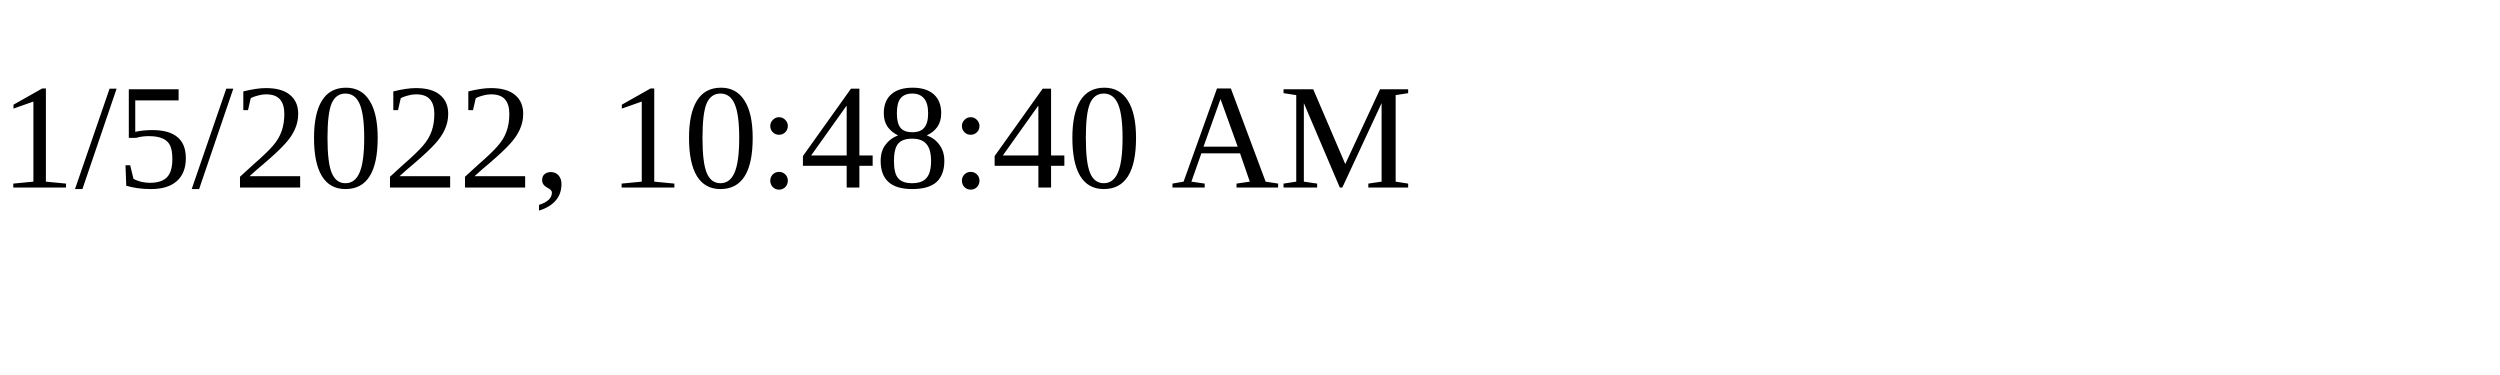
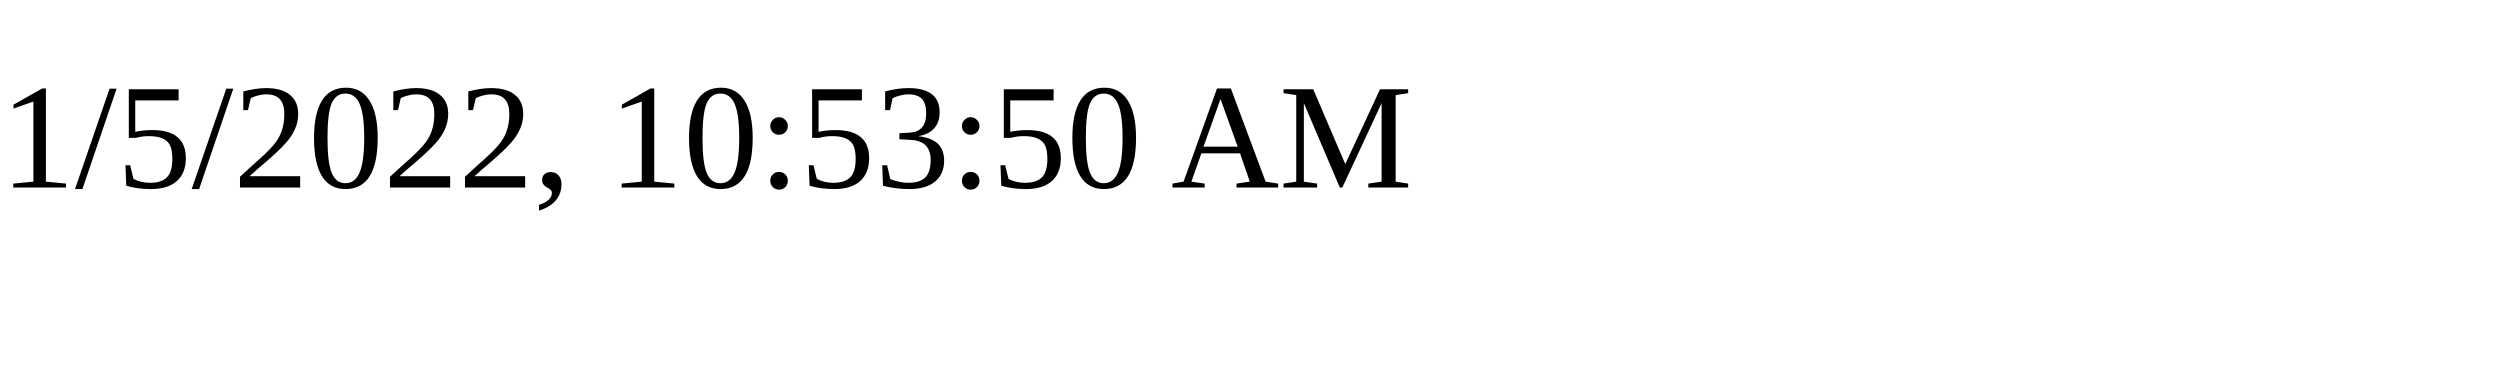
<svg xmlns="http://www.w3.org/2000/svg" height="30" width="200">
-   <text x="0" y="15">1/5/2022, 10:48:40 AM</text>
+   <text x="0" y="15">1/5/2022, 10:53:50 AM</text>
</svg>
